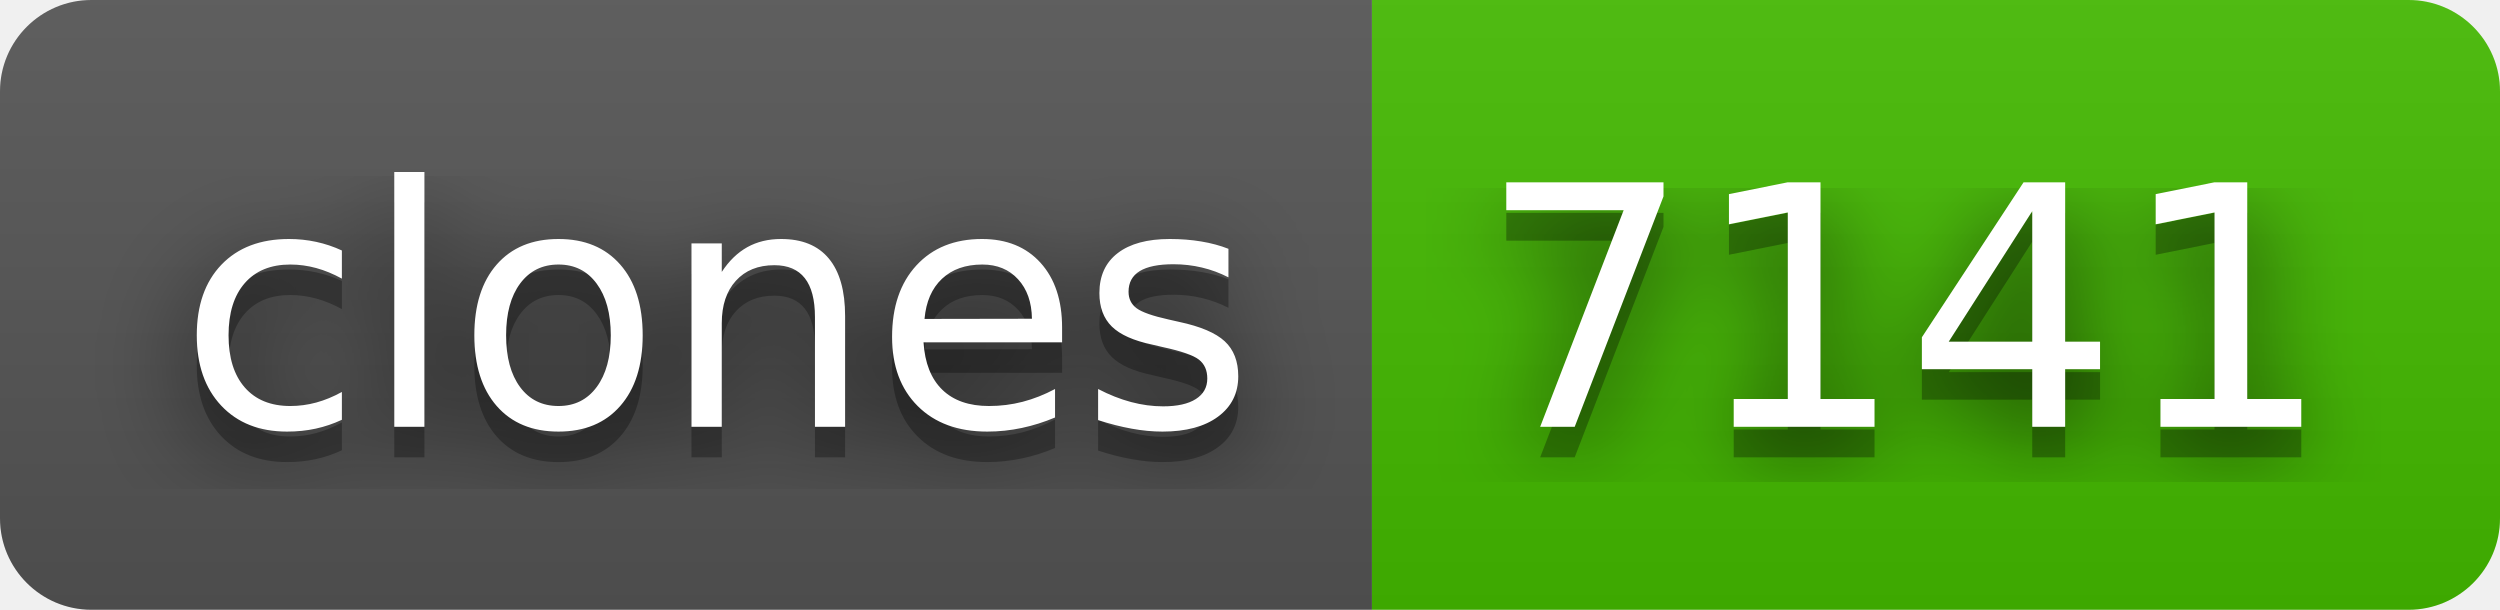
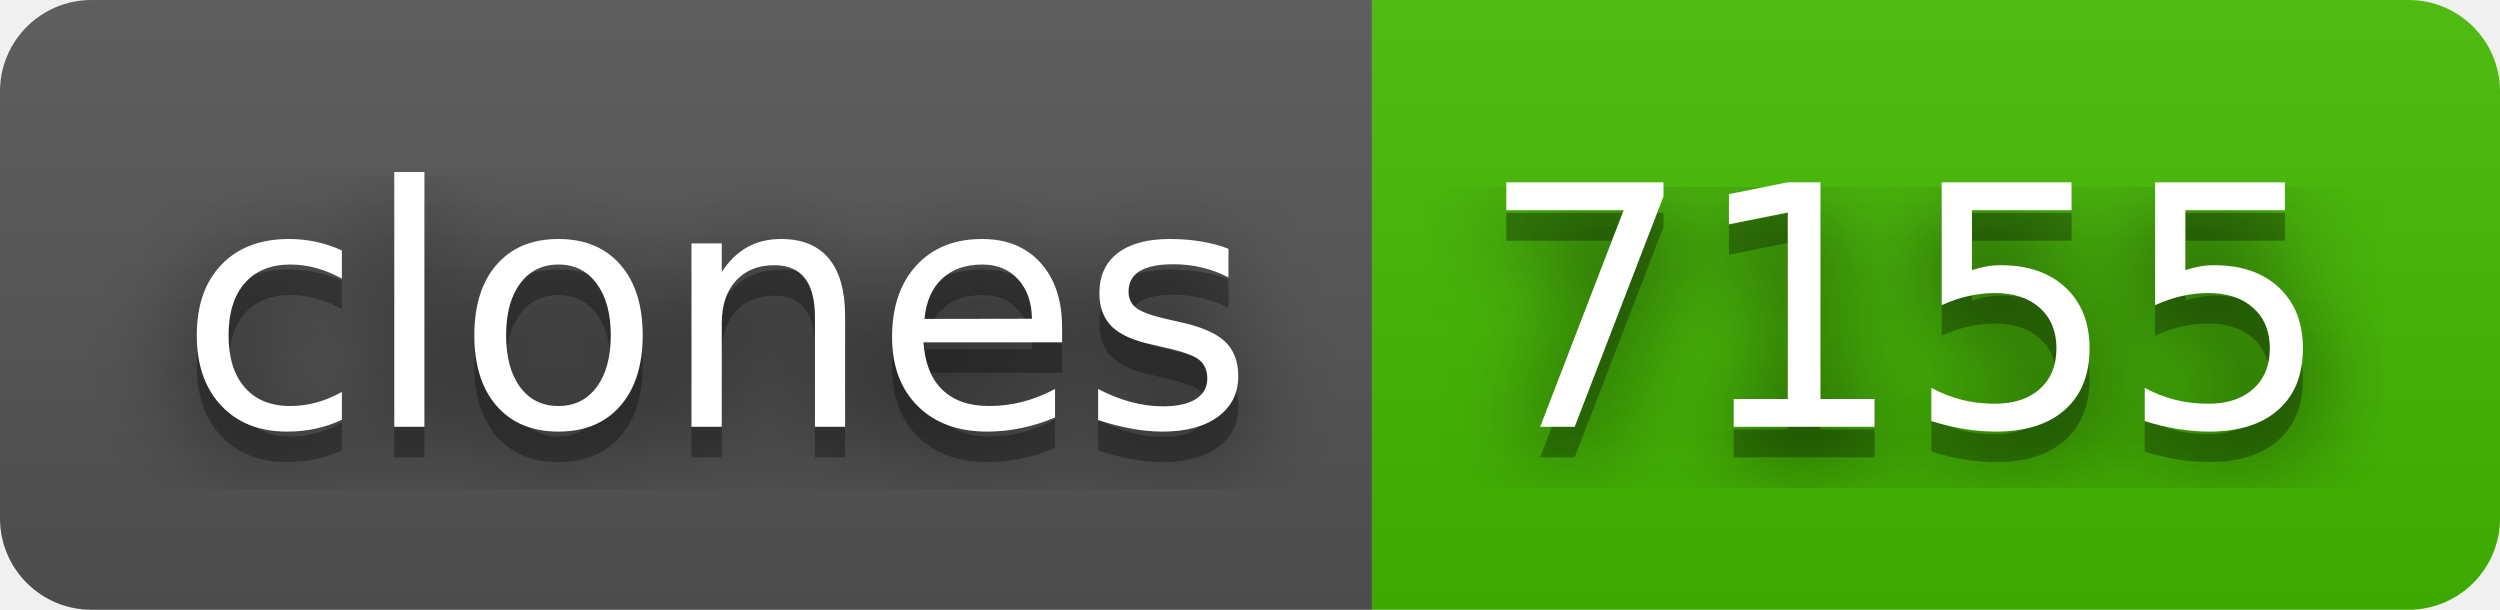
- <svg xmlns="http://www.w3.org/2000/svg" width="82" height="20" role="img" aria-label="clones: 7141">
+ <svg xmlns="http://www.w3.org/2000/svg" width="82" height="20" role="img" aria-label="clones: 7155">
  <filter id="blur">
    <feGaussianBlur in="SourceGraphic" stdDeviation="16" />
  </filter>
  <linearGradient id="s" x2="0" y2="100%">
    <stop offset="0" stop-color="#bbb" stop-opacity=".1" />
    <stop offset="1" stop-opacity=".1" />
  </linearGradient>
  <clipPath id="r">
    <rect width="82" height="20" rx="3" fill="#fff" />
  </clipPath>
  <g clip-path="url(#r)">
    <rect width="45" height="20" fill="#555" />
    <rect x="45" width="37" height="20" fill="#4b0" />
    <rect width="82" height="20" fill="url(#s)" />
  </g>
  <g fill="#fff" text-anchor="middle" font-family="Verdana,Geneva,DejaVu Sans,sans-serif" text-rendering="geometricPrecision" font-size="110">
    <text aria-hidden="true" x="235" y="150" fill="#010101" fill-opacity=".80" filter="url(#blur)" transform="scale(.1)" textLength="350">clones</text>
    <text aria-hidden="true" x="235" y="150" fill="#010101" fill-opacity=".3" transform="scale(.1)" textLength="350">clones</text>
    <text x="235" y="140" transform="scale(.1)" fill="#fff" textLength="350">clones</text>
-     <text aria-hidden="true" x="625" y="150" fill="#010101" fill-opacity=".80" filter="url(#blur)" transform="scale(.1)" textLength="270">7141</text>
-     <text aria-hidden="true" x="625" y="150" fill="#010101" fill-opacity=".3" transform="scale(.1)" textLength="270">7141</text>
-     <text x="625" y="140" transform="scale(.1)" fill="#fff" textLength="270">7141</text>
+     <text aria-hidden="true" x="625" y="150" fill="#010101" fill-opacity=".80" filter="url(#blur)" transform="scale(.1)" textLength="270">7155</text>
+     <text aria-hidden="true" x="625" y="150" fill="#010101" fill-opacity=".3" transform="scale(.1)" textLength="270">7155</text>
+     <text x="625" y="140" transform="scale(.1)" fill="#fff" textLength="270">7155</text>
  </g>
</svg>
